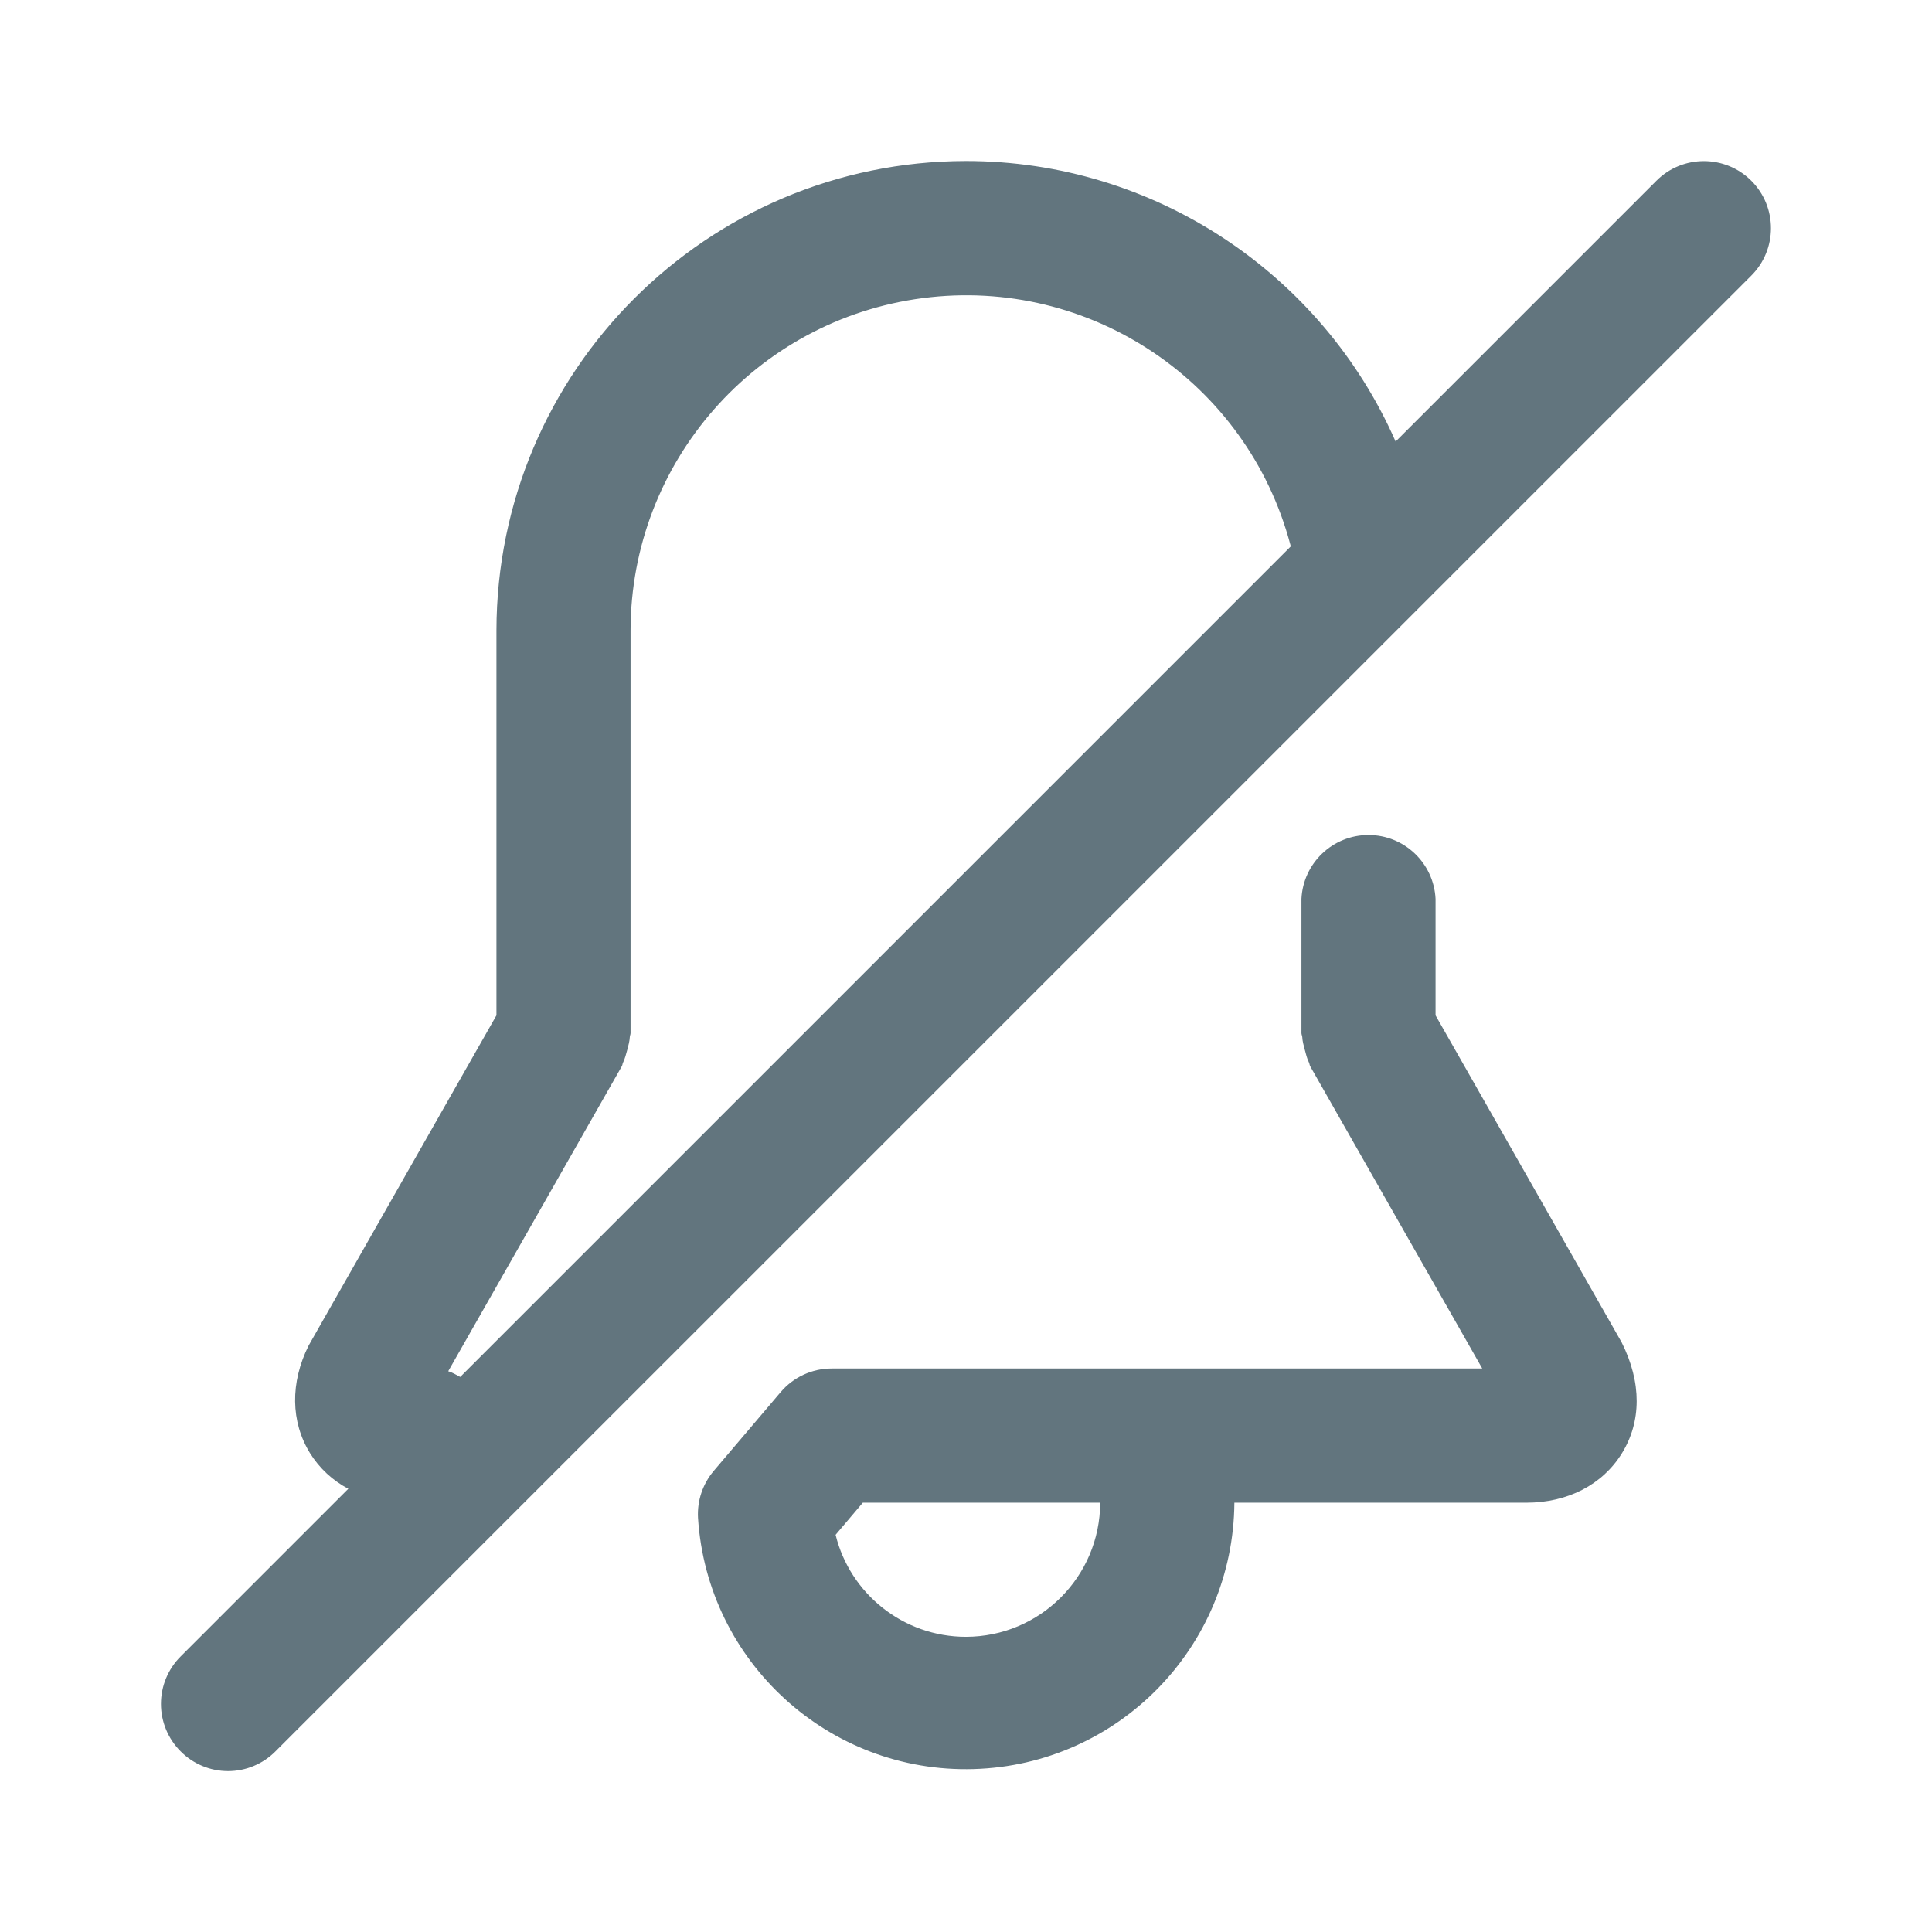
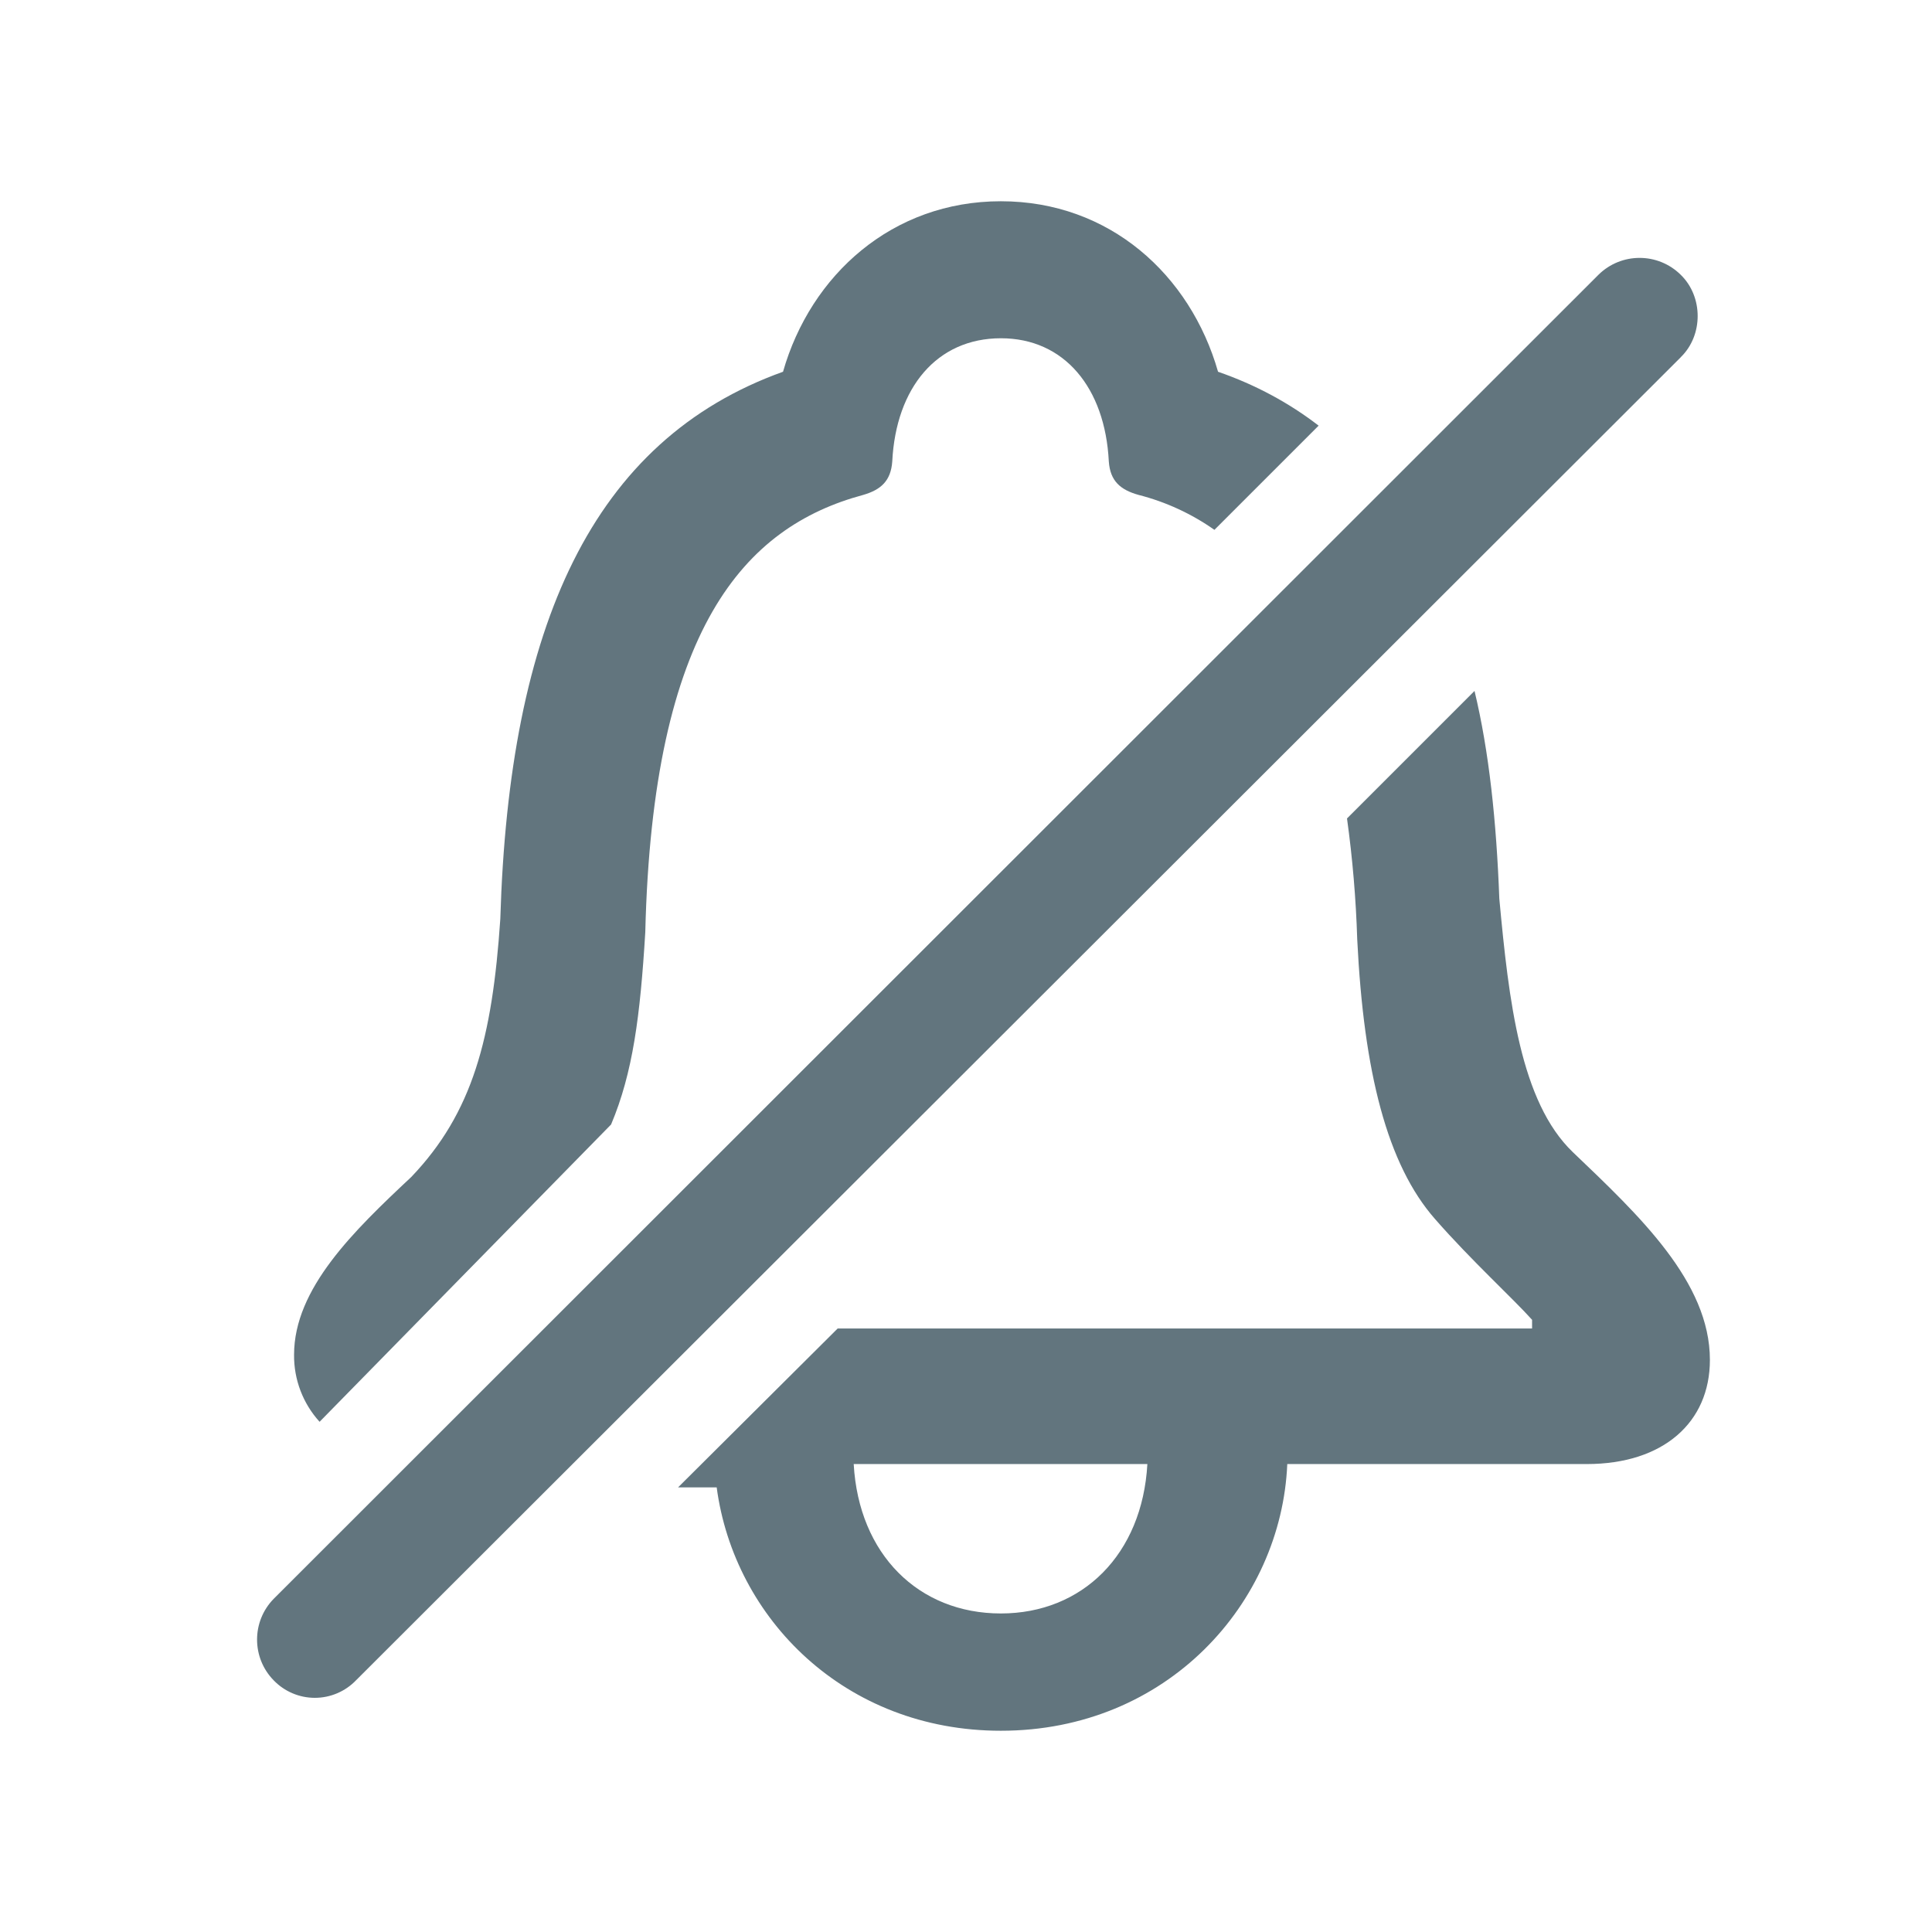
<svg xmlns="http://www.w3.org/2000/svg" fill="none" viewBox="0 0 24 24">
-   <path fill="#62757E" fill-rule="evenodd" d="M21.756 3.423 3.422 21.756a.83.83 0 0 1-1.178 0 .833.833 0 0 1 0-1.179l2.083-2.083a1.24 1.24 0 0 1-.475-.441c-.242-.39-.248-.878-.018-1.338l2.333-4.102v-4.78A5.839 5.839 0 0 1 11.999 2c2.34 0 4.42 1.397 5.338 3.485l3.24-3.24a.833.833 0 1 1 1.178 1.179ZM16.03 6.77v-.001a4.168 4.168 0 0 0-8.197 1.064v5c0 .017-.008.031-.009.047-.003.055-.018.108-.032.162-.016.056-.028.108-.053.159-.007.014-.006.03-.015.045l-2.156 3.788c.054.016.1.045.149.071L16.034 6.788l-.004-.018ZM9.698 17.293a.833.833 0 0 1 .635-.293h8.08l-2.137-3.754c-.008-.014-.008-.031-.015-.046-.025-.05-.037-.102-.052-.158-.014-.054-.03-.107-.032-.162-.002-.016-.01-.03-.01-.047v-1.667a.834.834 0 0 1 1.666 0v1.447l2.312 4.063c.251.5.245.986.003 1.377-.24.39-.674.614-1.187.614h-3.627a3.335 3.335 0 0 1-6.663.19.833.833 0 0 1 .197-.587l.83-.977Zm2.3 3.04a1.67 1.67 0 0 0 1.669-1.666h-2.949l-.338.399c.179.73.84 1.267 1.619 1.267Z" clip-rule="evenodd" />
+   <path fill="#62757E" d="m16.38 5.288-1.294 1.294a2.872 2.872 0 0 0-.942-.434c-.226-.063-.353-.172-.37-.416-.046-.915-.553-1.53-1.34-1.53-.797 0-1.304.615-1.35 1.53-.017.244-.144.353-.361.416-1.476.398-2.616 1.656-2.707 5.431-.063 1.041-.154 1.747-.425 2.39L3.97 17.662a1.219 1.219 0 0 1-.317-.833c0-.823.742-1.539 1.457-2.209.76-.796 1.005-1.72 1.105-3.204.108-3.639 1.14-5.947 3.512-6.798.344-1.204 1.358-2.118 2.706-2.118 1.35 0 2.354.914 2.698 2.118.47.163.887.39 1.25.67Zm4.499-.85L4.422 20.874a.71.71 0 0 1-1.022 0 .724.724 0 0 1 0-1.013L19.856 3.414a.727.727 0 0 1 1.023 0c.28.272.28.752 0 1.023ZM12.433 21.5c-1.937 0-3.313-1.394-3.53-3.023h-.48l1.983-1.974h8.626v-.108c-.235-.263-.76-.742-1.204-1.25-.597-.678-.887-1.828-.968-3.475a14.143 14.143 0 0 0-.127-1.503l1.584-1.584c.181.751.272 1.62.308 2.58.118 1.276.262 2.525.914 3.15.824.787 1.702 1.611 1.702 2.58 0 .778-.58 1.294-1.53 1.294h-3.72c-.073 1.729-1.494 3.313-3.558 3.313Zm0-1.457c1.014 0 1.757-.734 1.82-1.856h-3.648c.063 1.122.806 1.856 1.828 1.856Z" />
</svg>
